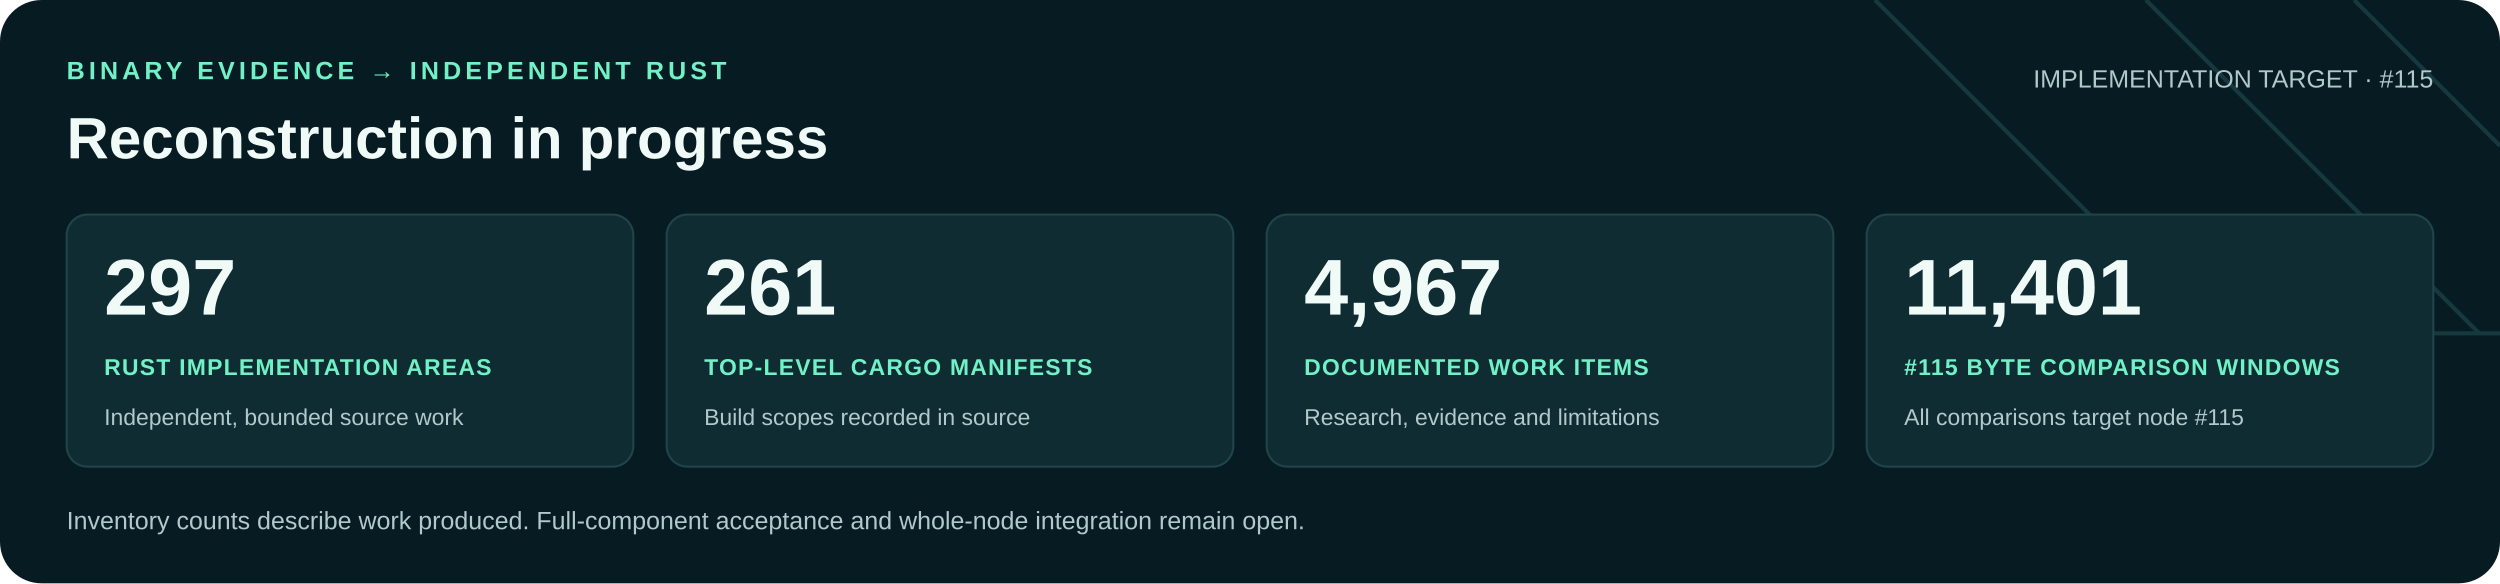
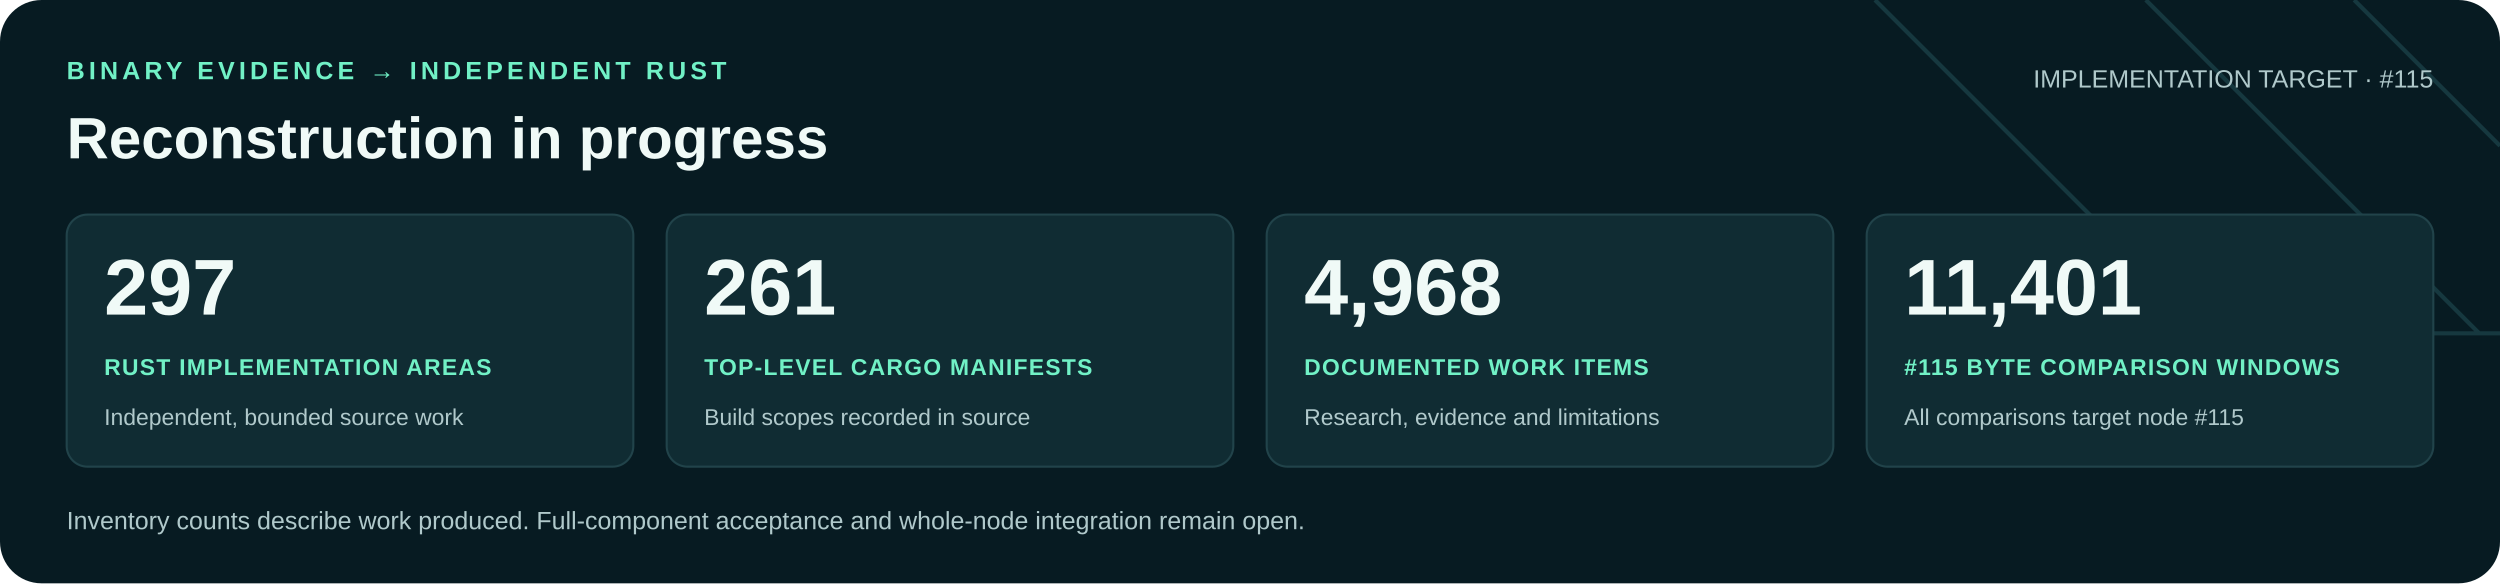
<svg xmlns="http://www.w3.org/2000/svg" width="1200" height="280" viewBox="0 0 1200 280" role="img" aria-labelledby="title desc">
  <rect width="1200" height="280" rx="20" fill="#071b22" />
  <path d="M900 0 1060 160H1200M1030 0 1190 160M1130 0 1200 70" fill="none" stroke="#16383f" stroke-width="2" />
  <g font-family="Arial, Helvetica, sans-serif">
    <text x="32" y="38" fill="#71f1c6" font-size="12" font-weight="700" letter-spacing="2">BINARY EVIDENCE → INDEPENDENT RUST</text>
    <text x="32" y="76" fill="#f0faf7" font-size="28" font-weight="700">Reconstruction in progress</text>
    <text x="1168" y="42" text-anchor="end" fill="#b0c9cb" font-size="12">IMPLEMENTATION TARGET · #115</text>
    <rect x="32" y="103" width="272" height="121" rx="10" fill="#102c33" stroke="#21434a" />
    <text x="50" y="151" fill="#f0faf7" font-size="38" font-weight="700">297</text>
    <text x="50" y="180" fill="#71f1c6" font-size="11" font-weight="700" letter-spacing=".6">RUST IMPLEMENTATION AREAS</text>
    <text x="50" y="204" fill="#b0c9cb" font-size="11">Independent, bounded source work</text>
    <rect x="320" y="103" width="272" height="121" rx="10" fill="#102c33" stroke="#21434a" />
    <text x="338" y="151" fill="#f0faf7" font-size="38" font-weight="700">261</text>
    <text x="338" y="180" fill="#71f1c6" font-size="11" font-weight="700" letter-spacing=".6">TOP-LEVEL CARGO MANIFESTS</text>
    <text x="338" y="204" fill="#b0c9cb" font-size="11">Build scopes recorded in source</text>
    <rect x="608" y="103" width="272" height="121" rx="10" fill="#102c33" stroke="#21434a" />
-     <text x="626" y="151" fill="#f0faf7" font-size="38" font-weight="700">4,967</text>
+     <text x="626" y="151" fill="#f0faf7" font-size="38" font-weight="700">4,968</text>
    <text x="626" y="180" fill="#71f1c6" font-size="11" font-weight="700" letter-spacing=".6">DOCUMENTED WORK ITEMS</text>
    <text x="626" y="204" fill="#b0c9cb" font-size="11">Research, evidence and limitations</text>
    <rect x="896" y="103" width="272" height="121" rx="10" fill="#102c33" stroke="#21434a" />
    <text x="914" y="151" fill="#f0faf7" font-size="38" font-weight="700">11,401</text>
    <text x="914" y="180" fill="#71f1c6" font-size="11" font-weight="700" letter-spacing=".6">#115 BYTE COMPARISON WINDOWS</text>
    <text x="914" y="204" fill="#b0c9cb" font-size="11">All comparisons target node #115</text>
    <text x="32" y="254" fill="#b0c9cb" font-size="12">Inventory counts describe work produced. Full-component acceptance and whole-node integration remain open.</text>
  </g>
</svg>
